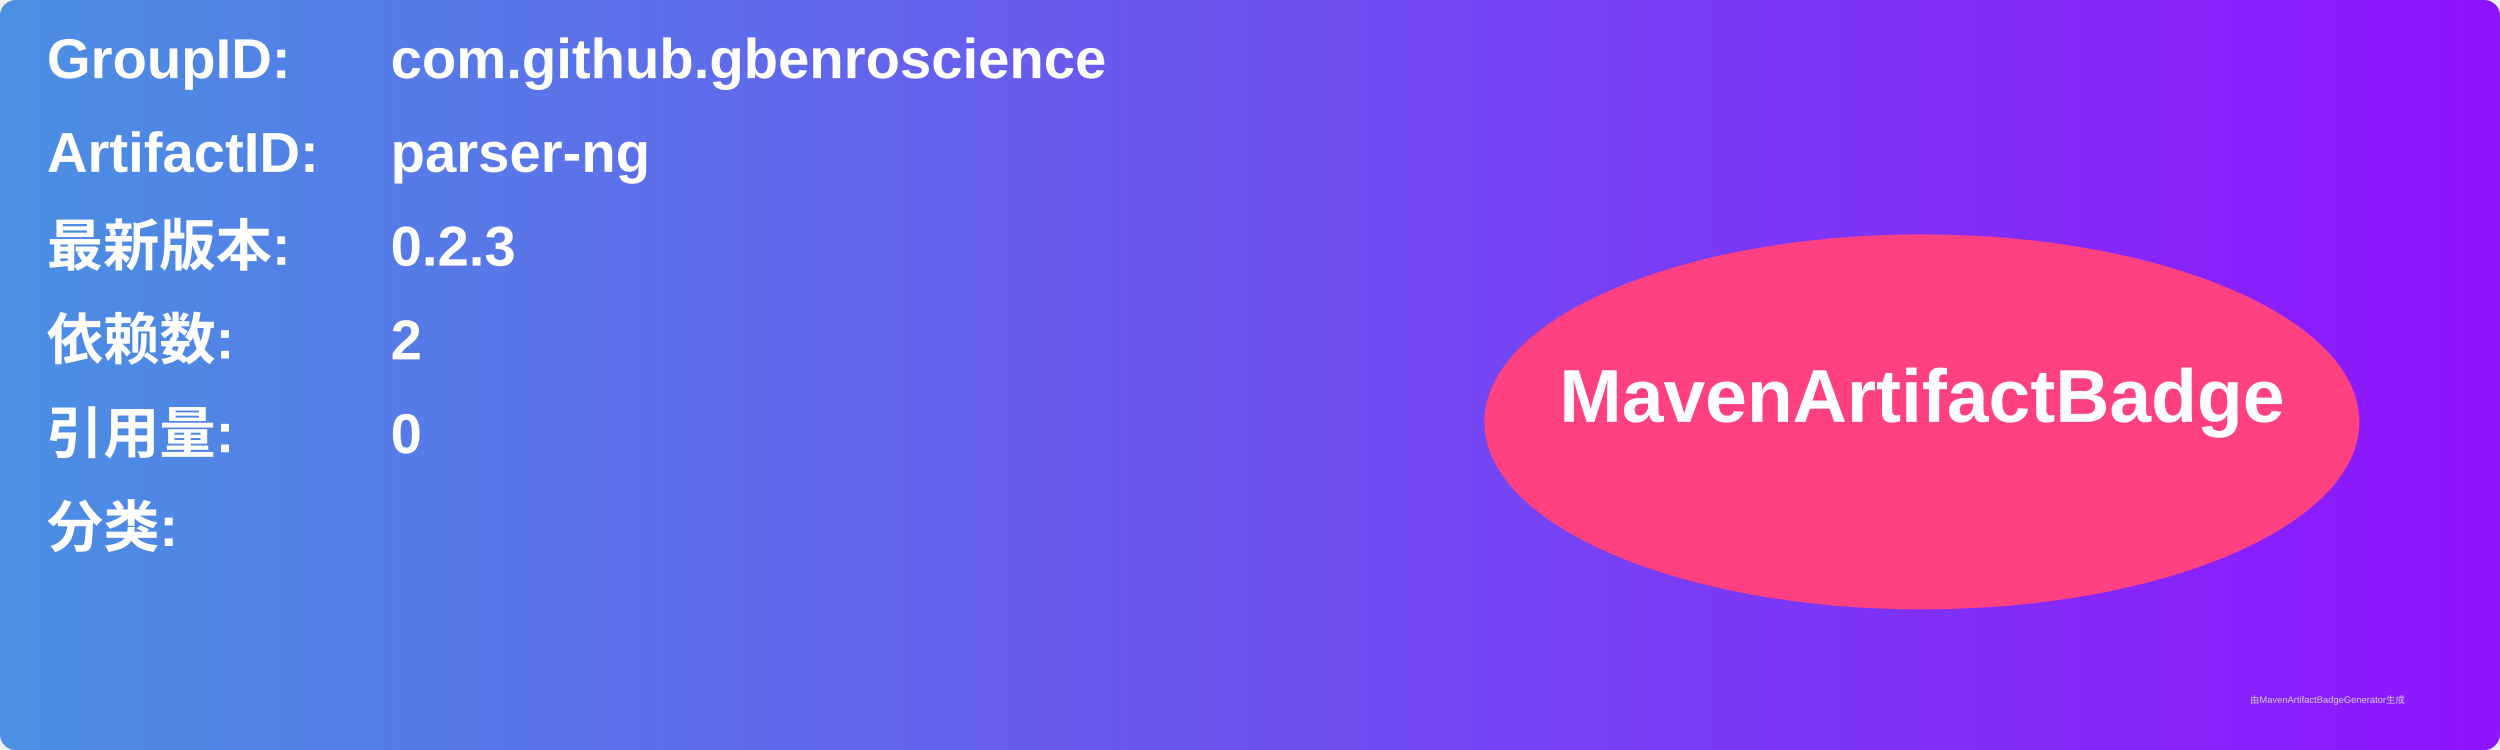
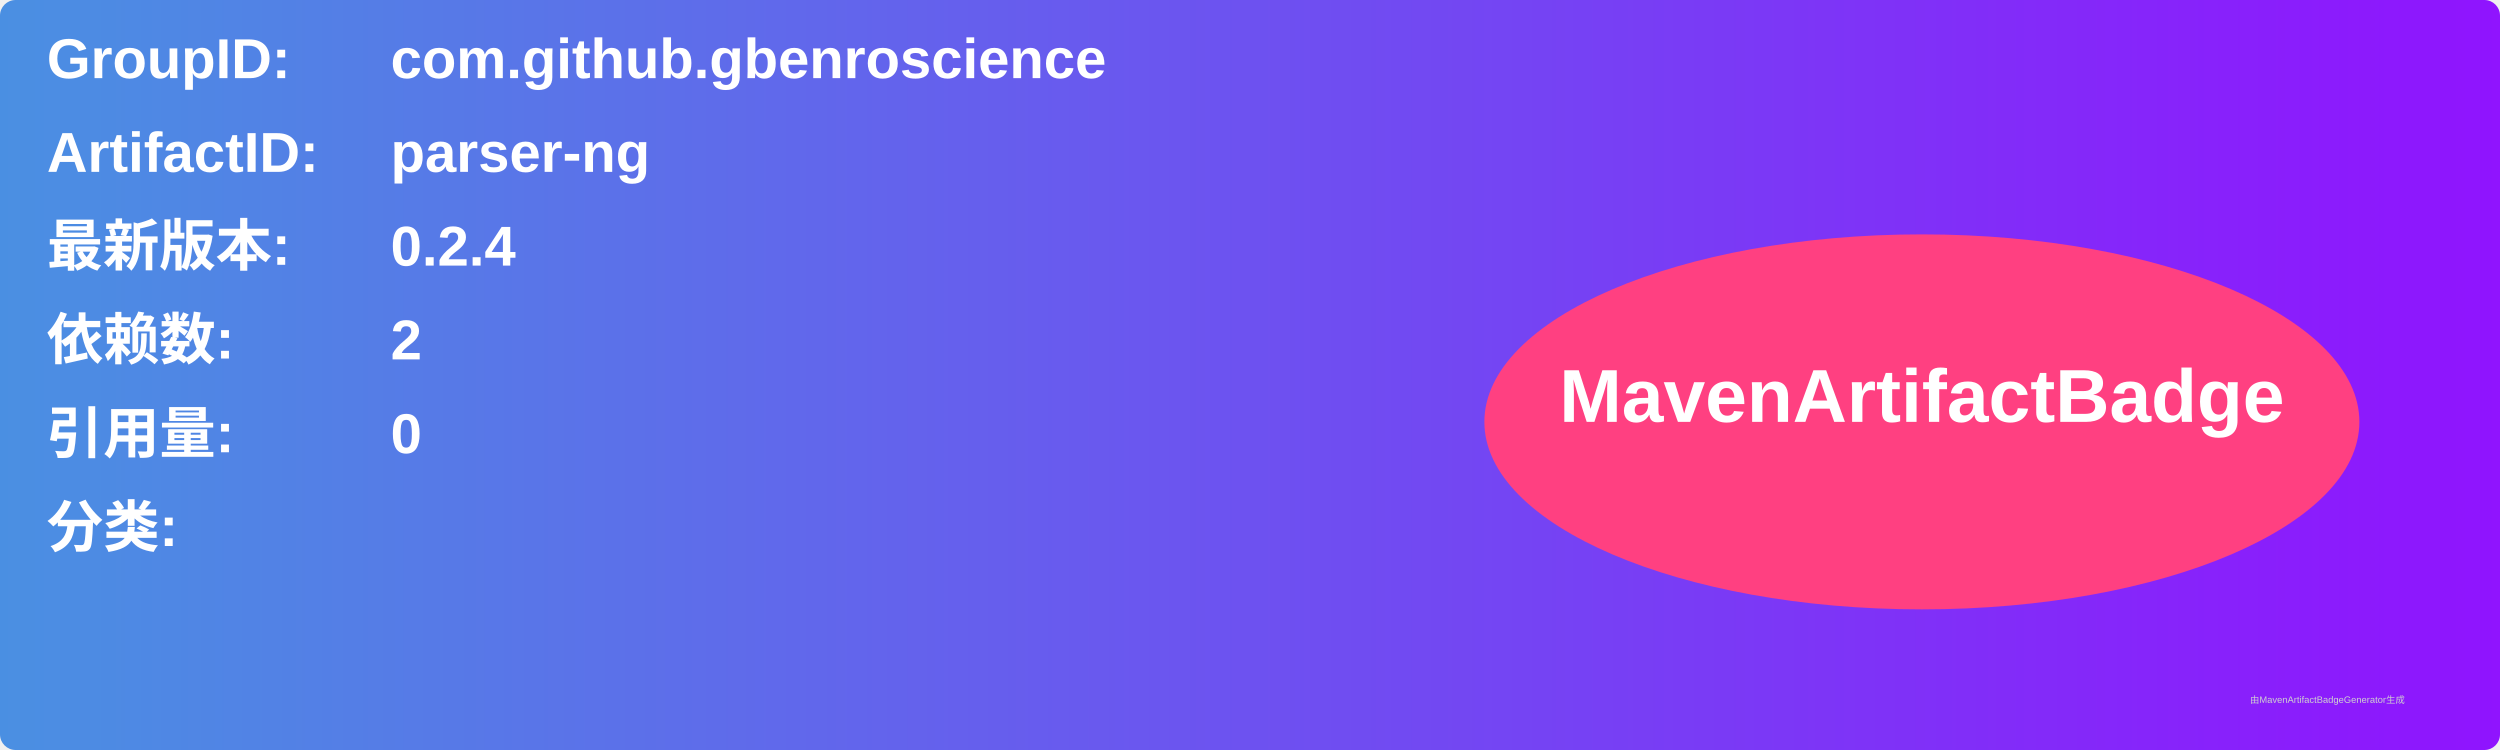
<svg xmlns="http://www.w3.org/2000/svg" width="800" height="240" viewBox="0 0 800 240">
  <linearGradient id="grad" x1="0%" y1="0%" x2="100%" y2="0%">
    <stop offset="0%" stop-color="#4a90e2" />
    <stop offset="100%" stop-color="#9013fe" />
  </linearGradient>
  <rect width="100%" height="100%" rx="5" ry="5" fill="url(#grad)" />
  <g transform="translate(15, 15)">
    <text x="0" y="10" font-family="Arial" font-size="18" fill="white" font-weight="bold" width="260">GroupID:</text>
    <text x="110" y="10" font-family="Arial" font-size="18" fill="white" font-weight="bold" width="460">com.github.gbenroscience</text>
    <text x="0" y="40" font-family="Arial" font-size="18" fill="white" font-weight="bold" width="260">ArtifactID:</text>
    <text x="110" y="40" font-family="Arial" font-size="18" fill="white" font-weight="bold" width="460">parser-ng</text>
    <text x="0" y="70" font-family="Arial" font-size="18" fill="white" font-weight="bold">最新版本:</text>
    <text x="110" y="70" font-family="Arial" font-size="18" fill="white" font-weight="bold">
-       <tspan font-weight="bold">0.2.3</tspan>
+       <tspan font-weight="bold">0.2.4</tspan>
    </text>
    <text x="0" y="100" font-family="Arial" font-size="18" fill="white" font-weight="bold">依赖数: </text>
    <text x="110" y="100" font-family="Arial" font-size="18" fill="white">
      <tspan font-weight="bold">2</tspan>
    </text>
    <text x="0" y="130" font-family="Arial" font-size="18" fill="white" font-weight="bold">引用量: </text>
    <text x="110" y="130" font-family="Arial" font-size="18" fill="white">
      <tspan font-weight="bold">0</tspan>
    </text>
    <text x="0" y="160" font-family="Arial" font-size="18" fill="white" font-weight="bold">分类:</text>
    <text x="10" y="190" font-family="Arial" font-size="10" fill="white">
      <tspan font-weight="bold" />
    </text>
    <ellipse cx="600" cy="120" rx="140" ry="60" fill="#ff4081" />
    <text x="600" y="120" text-anchor="middle" font-family="Arial" font-size="24" fill="white" font-weight="bold">MavenArtifactBadge</text>
  </g>
  <text x="720" y="225" font-family="Arial" font-size="3" fill="#d0d0d0">由MavenArtifactBadgeGenerator生成</text>
</svg>
